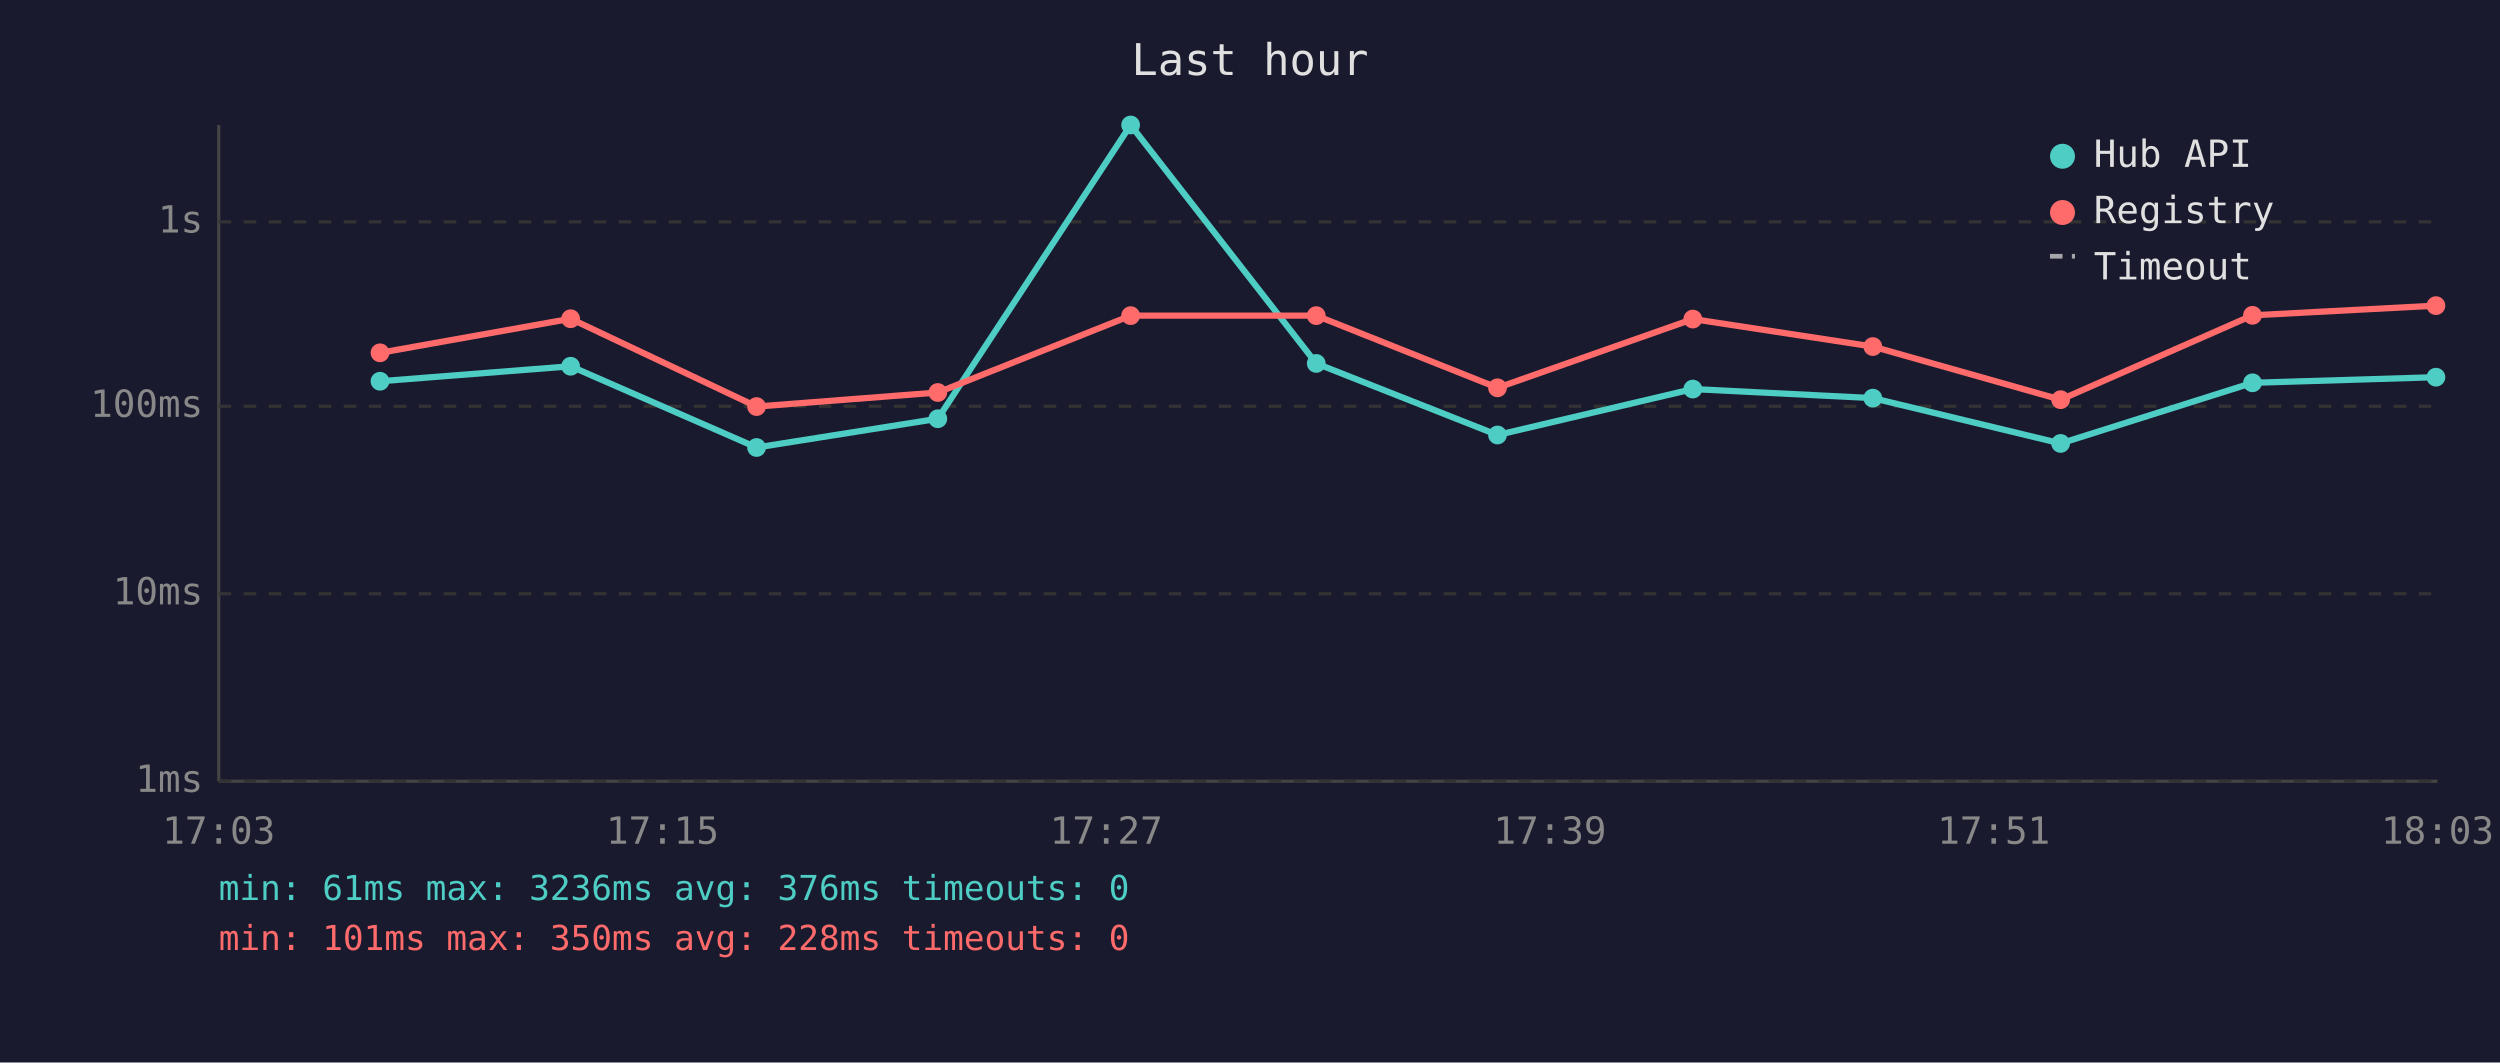
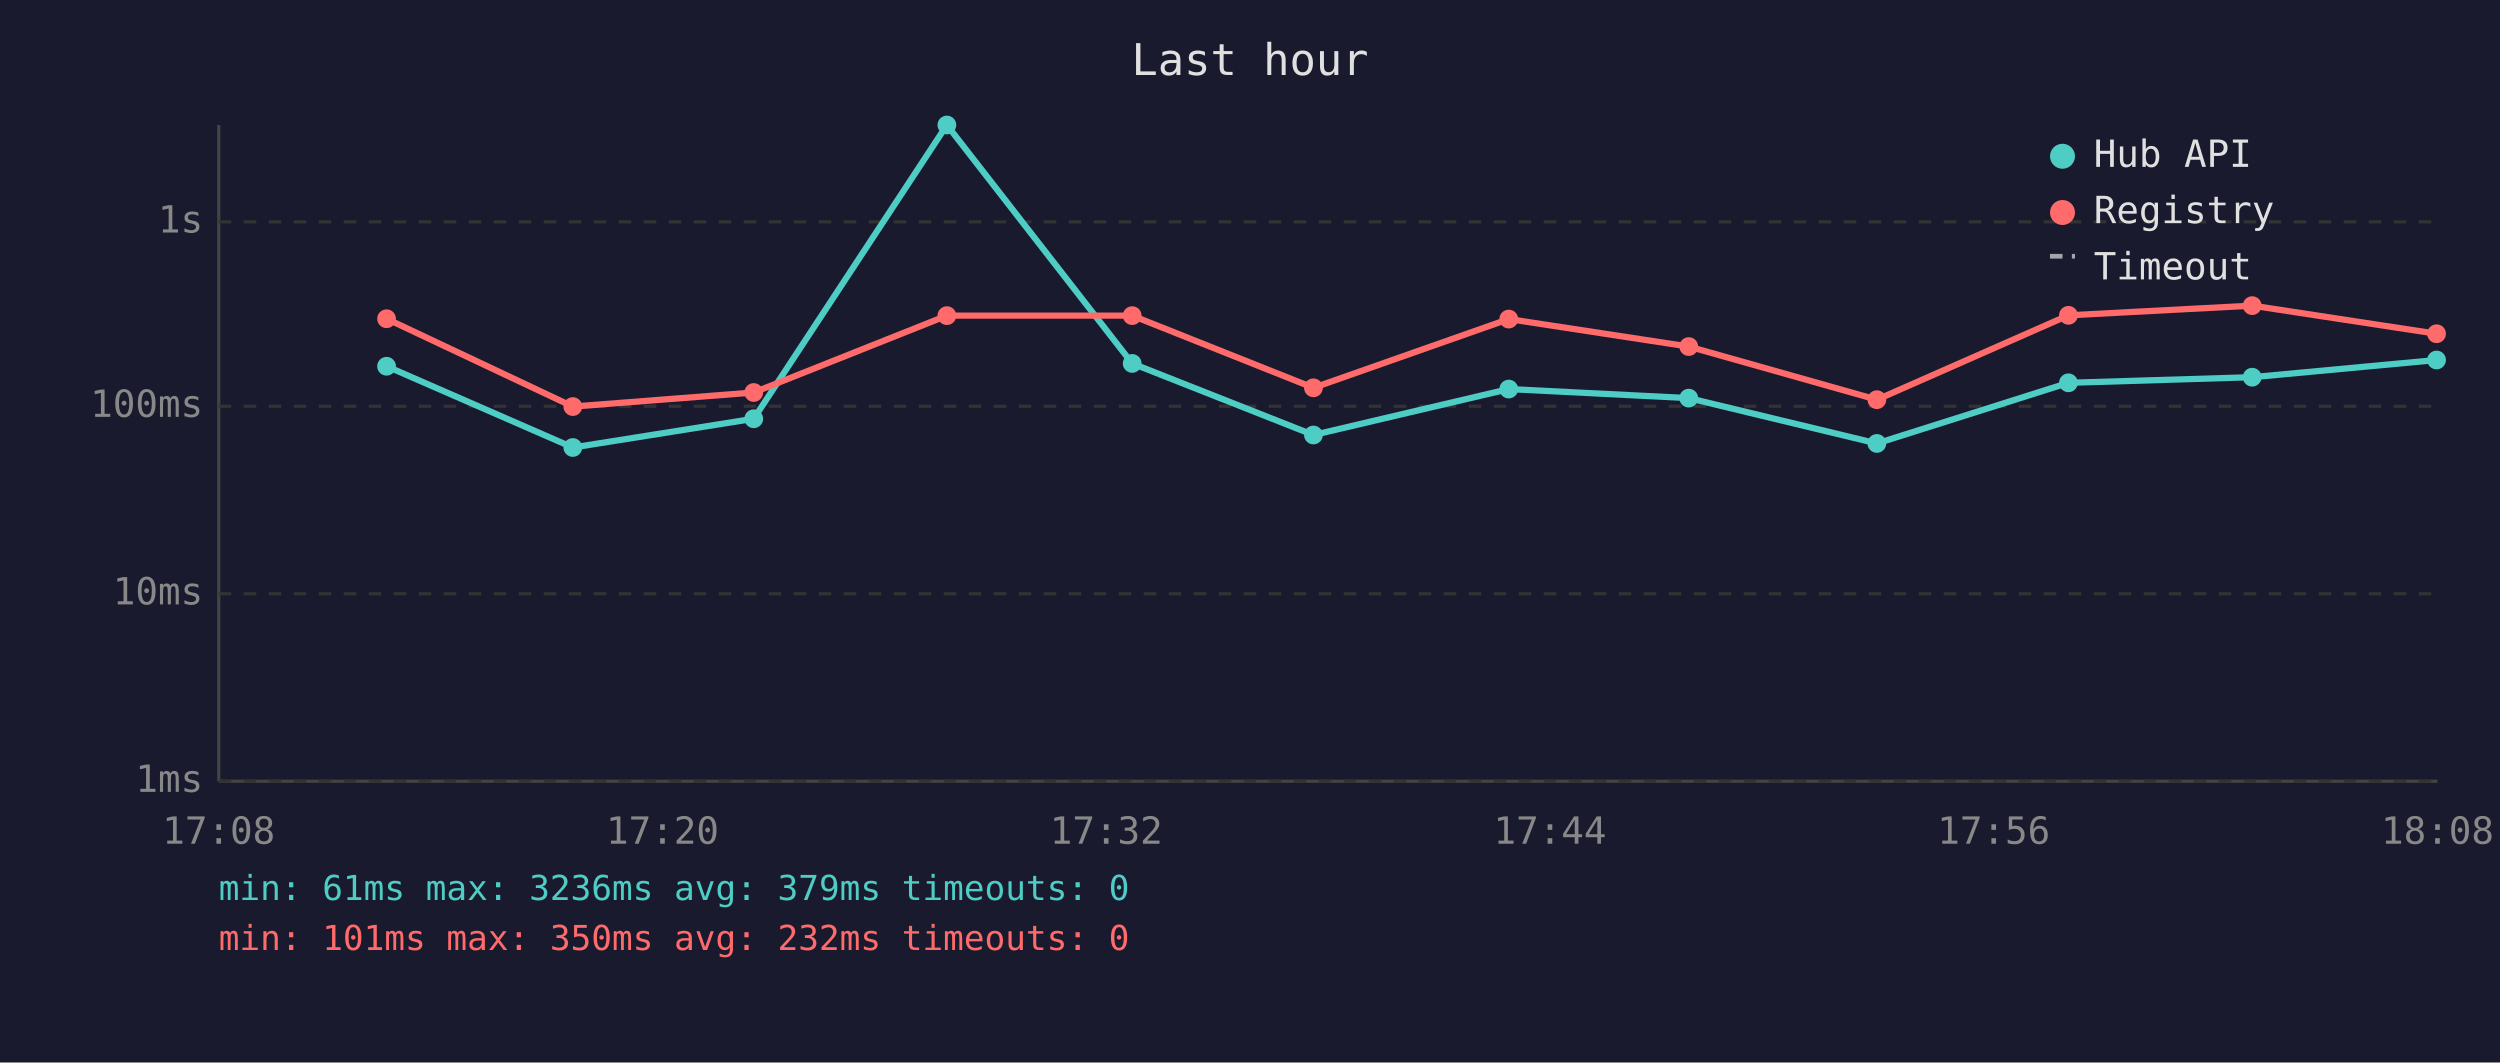
<svg xmlns="http://www.w3.org/2000/svg" viewBox="0 0 800 340" font-family="monospace" font-size="12">
  <rect width="800" height="340" fill="#1a1a2e" />
  <text x="400" y="24" fill="#e0e0e0" font-size="14" text-anchor="middle">Last hour</text>
  <line x1="70" y1="40" x2="70" y2="250" stroke="#444" stroke-width="1" />
  <line x1="70" y1="250" x2="780" y2="250" stroke="#444" stroke-width="1" />
  <line x1="70" y1="250" x2="780" y2="250" stroke="#333" stroke-width="1" stroke-dasharray="4" />
  <text x="65" y="250" fill="#888" text-anchor="end" dominant-baseline="middle">1ms</text>
  <line x1="70" y1="190" x2="780" y2="190" stroke="#333" stroke-width="1" stroke-dasharray="4" />
  <text x="65" y="190" fill="#888" text-anchor="end" dominant-baseline="middle">10ms</text>
  <line x1="70" y1="130" x2="780" y2="130" stroke="#333" stroke-width="1" stroke-dasharray="4" />
  <text x="65" y="130" fill="#888" text-anchor="end" dominant-baseline="middle">100ms</text>
  <line x1="70" y1="71" x2="780" y2="71" stroke="#333" stroke-width="1" stroke-dasharray="4" />
  <text x="65" y="71" fill="#888" text-anchor="end" dominant-baseline="middle">1s</text>
-   <text x="70" y="270" fill="#888" text-anchor="middle">17:03</text>
-   <text x="212" y="270" fill="#888" text-anchor="middle">17:15</text>
-   <text x="354" y="270" fill="#888" text-anchor="middle">17:27</text>
-   <text x="496" y="270" fill="#888" text-anchor="middle">17:39</text>
-   <text x="638" y="270" fill="#888" text-anchor="middle">17:51</text>
-   <text x="780" y="270" fill="#888" text-anchor="middle">18:03</text>
-   <polyline points="121.6,122.0 182.6,117.2 242.1,143.2 300.1,134.0 361.8,40.0 421.2,116.3 479.2,139.2 541.7,124.5 599.3,127.4 659.4,141.9 720.8,122.5 779.5,120.7" fill="none" stroke="#4ecdc4" stroke-width="2" opacity="1" />
-   <circle cx="121.6" cy="122.0" r="3" fill="#4ecdc4" />
-   <circle cx="182.6" cy="117.2" r="3" fill="#4ecdc4" />
-   <circle cx="242.1" cy="143.2" r="3" fill="#4ecdc4" />
-   <circle cx="300.1" cy="134.0" r="3" fill="#4ecdc4" />
-   <circle cx="361.8" cy="40.0" r="3" fill="#4ecdc4" />
-   <circle cx="421.2" cy="116.3" r="3" fill="#4ecdc4" />
-   <circle cx="479.2" cy="139.2" r="3" fill="#4ecdc4" />
-   <circle cx="541.7" cy="124.5" r="3" fill="#4ecdc4" />
-   <circle cx="599.3" cy="127.4" r="3" fill="#4ecdc4" />
-   <circle cx="659.4" cy="141.9" r="3" fill="#4ecdc4" />
-   <circle cx="720.8" cy="122.5" r="3" fill="#4ecdc4" />
-   <circle cx="779.5" cy="120.7" r="3" fill="#4ecdc4" />
-   <polyline points="121.6,112.9 182.6,102.0 242.1,130.1 300.1,125.6 361.8,101.0 421.2,101.0 479.2,124.1 541.7,102.1 599.3,110.9 659.4,127.9 720.8,100.9 779.5,97.8" fill="none" stroke="#ff6b6b" stroke-width="2" opacity="1" />
-   <circle cx="121.6" cy="112.9" r="3" fill="#ff6b6b" />
-   <circle cx="182.6" cy="102.0" r="3" fill="#ff6b6b" />
-   <circle cx="242.1" cy="130.1" r="3" fill="#ff6b6b" />
-   <circle cx="300.1" cy="125.6" r="3" fill="#ff6b6b" />
-   <circle cx="361.8" cy="101.0" r="3" fill="#ff6b6b" />
-   <circle cx="421.2" cy="101.0" r="3" fill="#ff6b6b" />
-   <circle cx="479.2" cy="124.1" r="3" fill="#ff6b6b" />
-   <circle cx="541.7" cy="102.1" r="3" fill="#ff6b6b" />
-   <circle cx="599.3" cy="110.9" r="3" fill="#ff6b6b" />
-   <circle cx="659.4" cy="127.9" r="3" fill="#ff6b6b" />
-   <circle cx="720.8" cy="100.9" r="3" fill="#ff6b6b" />
-   <circle cx="779.5" cy="97.8" r="3" fill="#ff6b6b" />
+   <text x="70" y="270" fill="#888" text-anchor="middle">17:08</text>
+   <text x="212" y="270" fill="#888" text-anchor="middle">17:20</text>
+   <text x="354" y="270" fill="#888" text-anchor="middle">17:32</text>
+   <text x="496" y="270" fill="#888" text-anchor="middle">17:44</text>
+   <text x="638" y="270" fill="#888" text-anchor="middle">17:56</text>
+   <text x="780" y="270" fill="#888" text-anchor="middle">18:08</text>
+   <polyline points="123.7,117.2 183.3,143.2 241.2,134.0 303.0,40.0 362.3,116.3 420.3,139.2 482.8,124.5 540.4,127.4 600.6,141.9 661.9,122.5 720.7,120.7 779.7,115.2" fill="none" stroke="#4ecdc4" stroke-width="2" opacity="1" />
+   <circle cx="123.7" cy="117.2" r="3" fill="#4ecdc4" />
+   <circle cx="183.3" cy="143.2" r="3" fill="#4ecdc4" />
+   <circle cx="241.2" cy="134.0" r="3" fill="#4ecdc4" />
+   <circle cx="303.0" cy="40.0" r="3" fill="#4ecdc4" />
+   <circle cx="362.3" cy="116.3" r="3" fill="#4ecdc4" />
+   <circle cx="420.3" cy="139.2" r="3" fill="#4ecdc4" />
+   <circle cx="482.8" cy="124.5" r="3" fill="#4ecdc4" />
+   <circle cx="540.4" cy="127.4" r="3" fill="#4ecdc4" />
+   <circle cx="600.6" cy="141.9" r="3" fill="#4ecdc4" />
+   <circle cx="661.9" cy="122.5" r="3" fill="#4ecdc4" />
+   <circle cx="720.7" cy="120.7" r="3" fill="#4ecdc4" />
+   <circle cx="779.7" cy="115.2" r="3" fill="#4ecdc4" />
+   <polyline points="123.7,102.0 183.3,130.1 241.2,125.6 303.0,101.0 362.3,101.0 420.3,124.1 482.8,102.1 540.4,110.9 600.6,127.9 661.9,100.9 720.7,97.8 779.7,106.8" fill="none" stroke="#ff6b6b" stroke-width="2" opacity="1" />
+   <circle cx="123.7" cy="102.0" r="3" fill="#ff6b6b" />
+   <circle cx="183.3" cy="130.1" r="3" fill="#ff6b6b" />
+   <circle cx="241.2" cy="125.6" r="3" fill="#ff6b6b" />
+   <circle cx="303.0" cy="101.0" r="3" fill="#ff6b6b" />
+   <circle cx="362.3" cy="101.0" r="3" fill="#ff6b6b" />
+   <circle cx="420.3" cy="124.1" r="3" fill="#ff6b6b" />
+   <circle cx="482.8" cy="102.1" r="3" fill="#ff6b6b" />
+   <circle cx="540.4" cy="110.9" r="3" fill="#ff6b6b" />
+   <circle cx="600.6" cy="127.9" r="3" fill="#ff6b6b" />
+   <circle cx="661.9" cy="100.9" r="3" fill="#ff6b6b" />
+   <circle cx="720.7" cy="97.8" r="3" fill="#ff6b6b" />
+   <circle cx="779.7" cy="106.8" r="3" fill="#ff6b6b" />
  <circle cx="660" cy="50" r="4" fill="#4ecdc4" />
  <text x="670" y="50" fill="#e0e0e0" dominant-baseline="middle">Hub API</text>
  <circle cx="660" cy="68" r="4" fill="#ff6b6b" />
  <text x="670" y="68" fill="#e0e0e0" dominant-baseline="middle">Registry</text>
  <line x1="656" y1="82" x2="664" y2="82" stroke="#e0e0e0" stroke-width="1.5" stroke-dasharray="4,3" opacity="0.7" />
  <text x="670" y="86" fill="#e0e0e0" dominant-baseline="middle">Timeout</text>
-   <text x="70" y="288" fill="#4ecdc4" font-size="11">min: 61ms  max: 3236ms  avg: 376ms  timeouts: 0</text>
-   <text x="70" y="304" fill="#ff6b6b" font-size="11">min: 101ms  max: 350ms  avg: 228ms  timeouts: 0</text>
+   <text x="70" y="288" fill="#4ecdc4" font-size="11">min: 61ms  max: 3236ms  avg: 379ms  timeouts: 0</text>
+   <text x="70" y="304" fill="#ff6b6b" font-size="11">min: 101ms  max: 350ms  avg: 232ms  timeouts: 0</text>
</svg>
